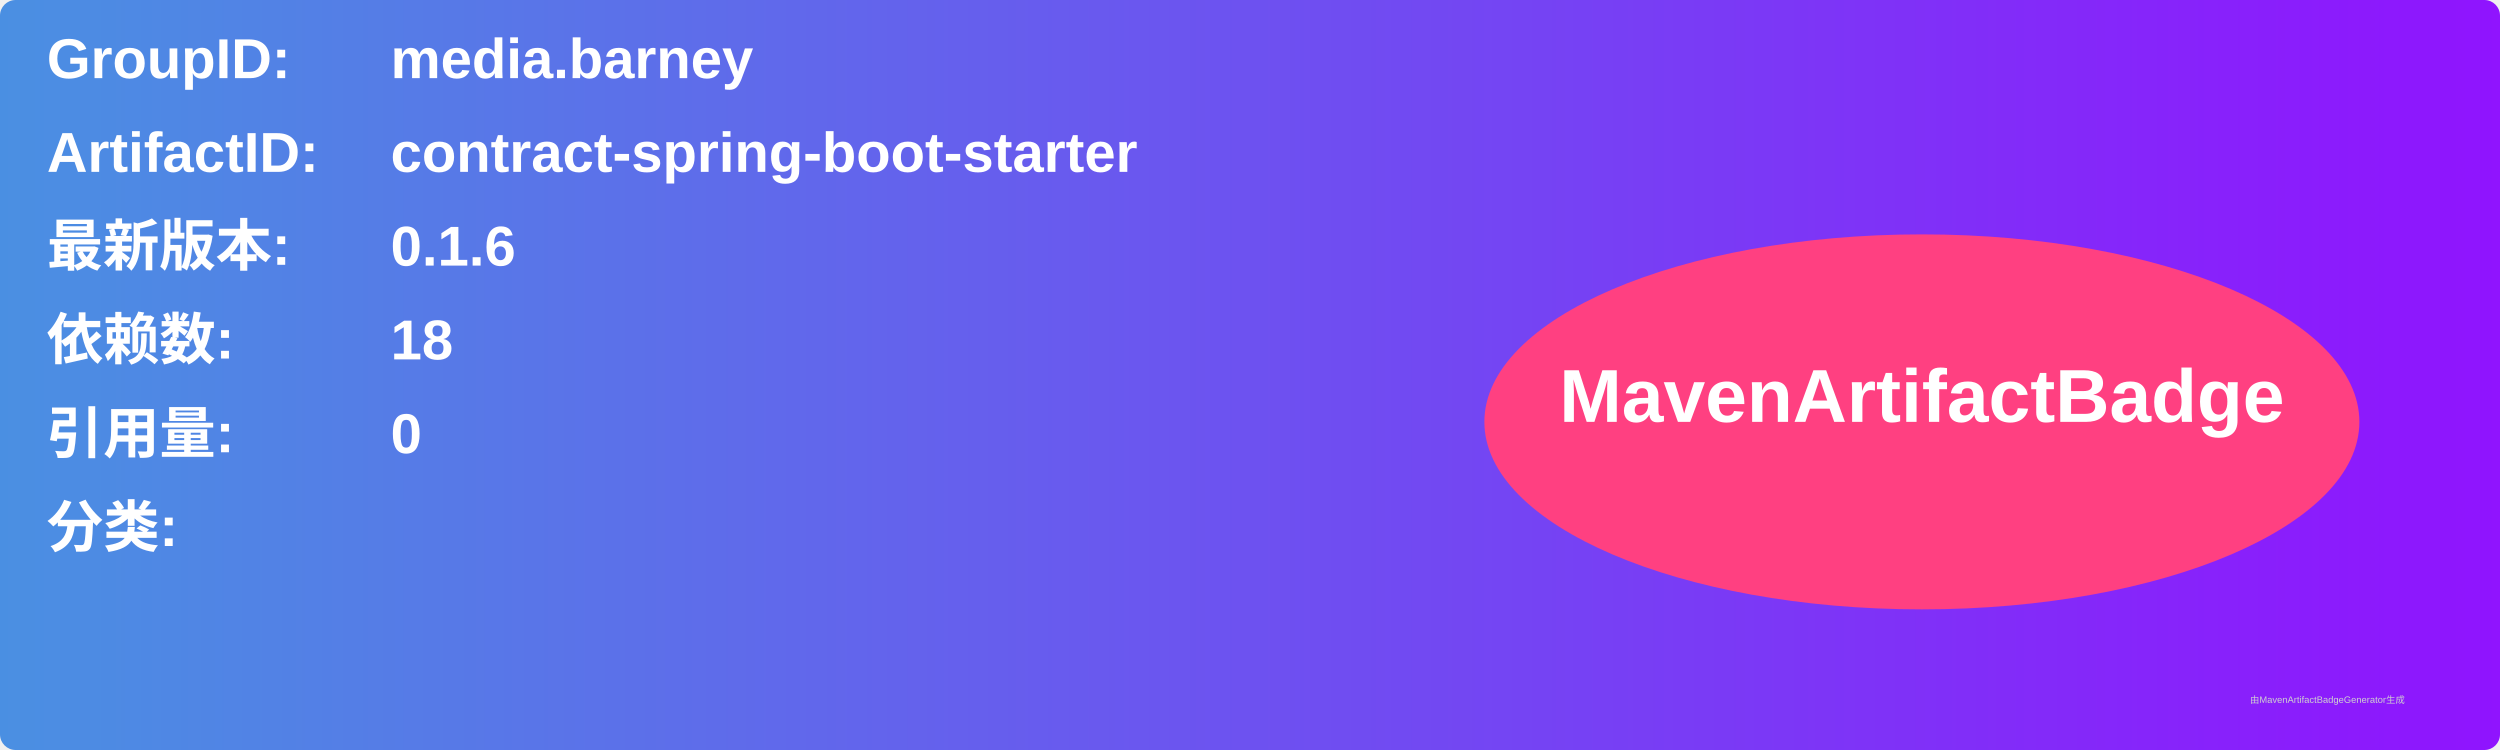
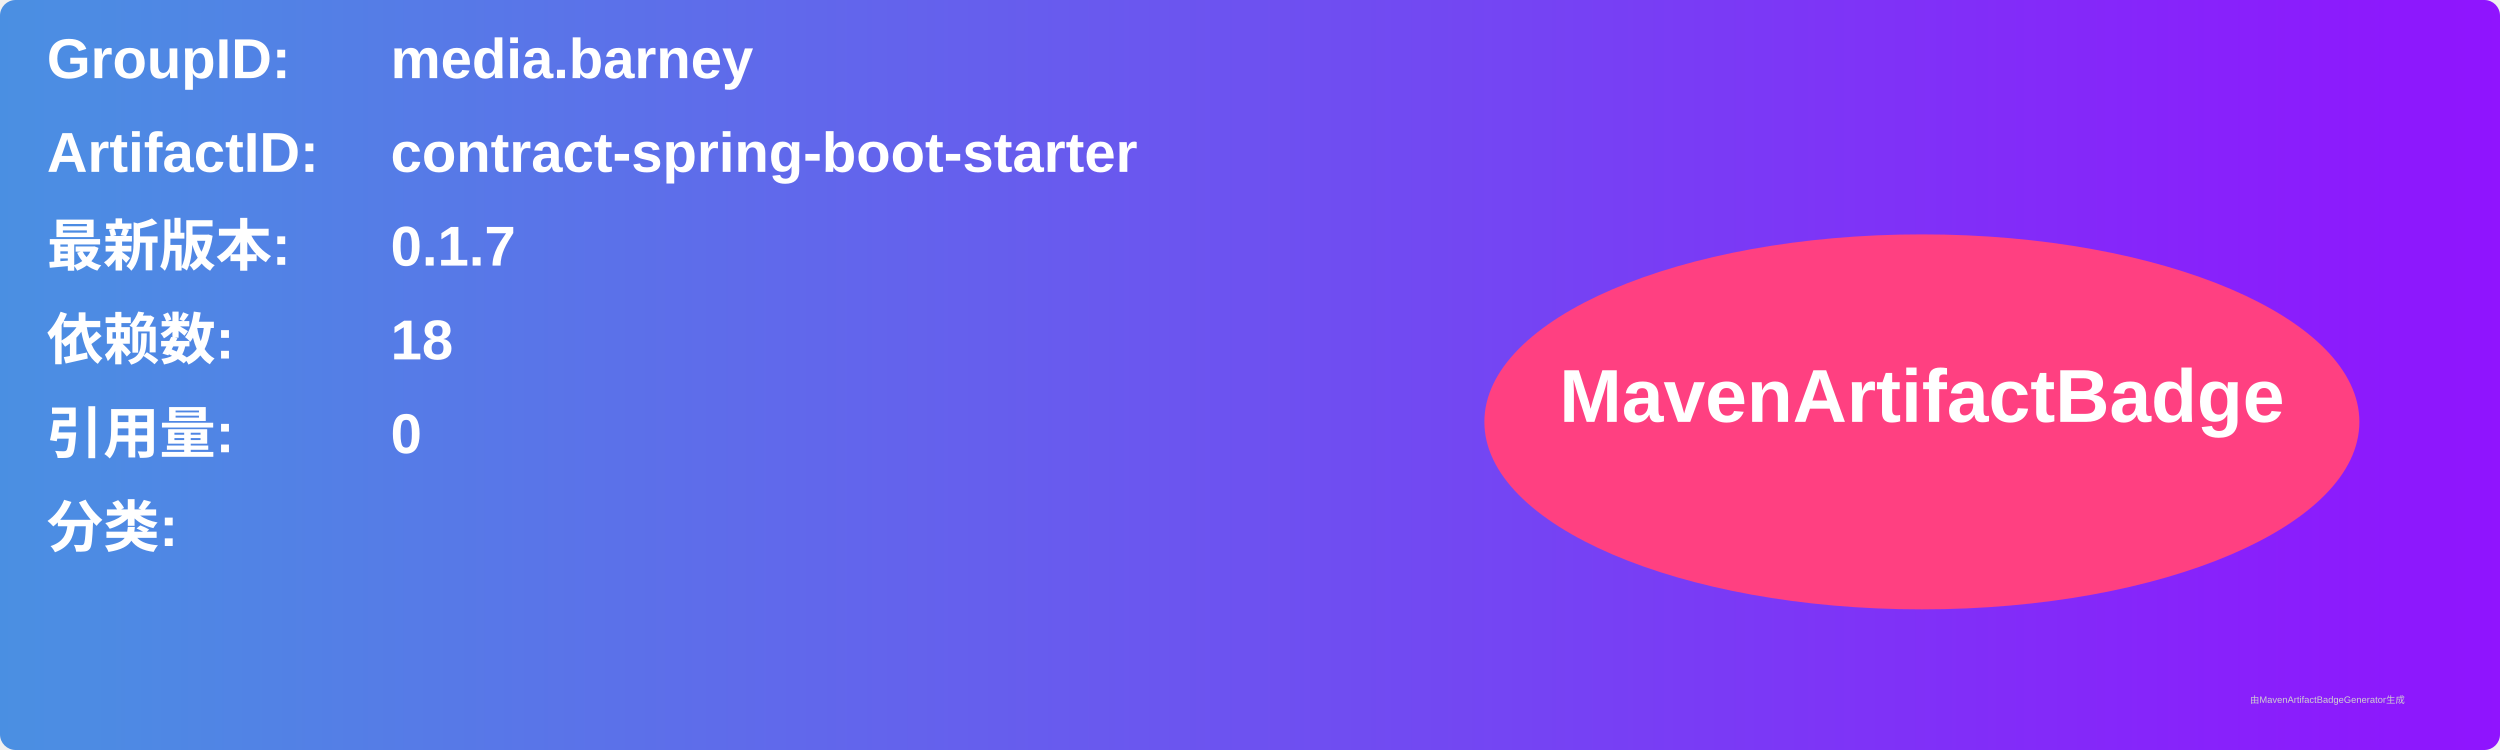
<svg xmlns="http://www.w3.org/2000/svg" width="800" height="240" viewBox="0 0 800 240">
  <linearGradient id="grad" x1="0%" y1="0%" x2="100%" y2="0%">
    <stop offset="0%" stop-color="#4a90e2" />
    <stop offset="100%" stop-color="#9013fe" />
  </linearGradient>
  <rect width="100%" height="100%" rx="5" ry="5" fill="url(#grad)" />
  <g transform="translate(15, 15)">
    <text x="0" y="10" font-family="Arial" font-size="18" fill="white" font-weight="bold" width="260">GroupID:</text>
    <text x="110" y="10" font-family="Arial" font-size="18" fill="white" font-weight="bold" width="460">media.barney</text>
    <text x="0" y="40" font-family="Arial" font-size="18" fill="white" font-weight="bold" width="260">ArtifactID:</text>
    <text x="110" y="40" font-family="Arial" font-size="18" fill="white" font-weight="bold" width="460">contract-spring-boot-starter</text>
    <text x="0" y="70" font-family="Arial" font-size="18" fill="white" font-weight="bold">最新版本:</text>
    <text x="110" y="70" font-family="Arial" font-size="18" fill="white" font-weight="bold">
-       <tspan font-weight="bold">0.1.6</tspan>
+       <tspan font-weight="bold">0.1.7</tspan>
    </text>
    <text x="0" y="100" font-family="Arial" font-size="18" fill="white" font-weight="bold">依赖数: </text>
    <text x="110" y="100" font-family="Arial" font-size="18" fill="white">
      <tspan font-weight="bold">18</tspan>
    </text>
    <text x="0" y="130" font-family="Arial" font-size="18" fill="white" font-weight="bold">引用量: </text>
    <text x="110" y="130" font-family="Arial" font-size="18" fill="white">
      <tspan font-weight="bold">0</tspan>
    </text>
    <text x="0" y="160" font-family="Arial" font-size="18" fill="white" font-weight="bold">分类:</text>
    <text x="10" y="190" font-family="Arial" font-size="10" fill="white">
      <tspan font-weight="bold" />
    </text>
    <ellipse cx="600" cy="120" rx="140" ry="60" fill="#ff4081" />
    <text x="600" y="120" text-anchor="middle" font-family="Arial" font-size="24" fill="white" font-weight="bold">MavenArtifactBadge</text>
  </g>
  <text x="720" y="225" font-family="Arial" font-size="3" fill="#d0d0d0">由MavenArtifactBadgeGenerator生成</text>
</svg>
